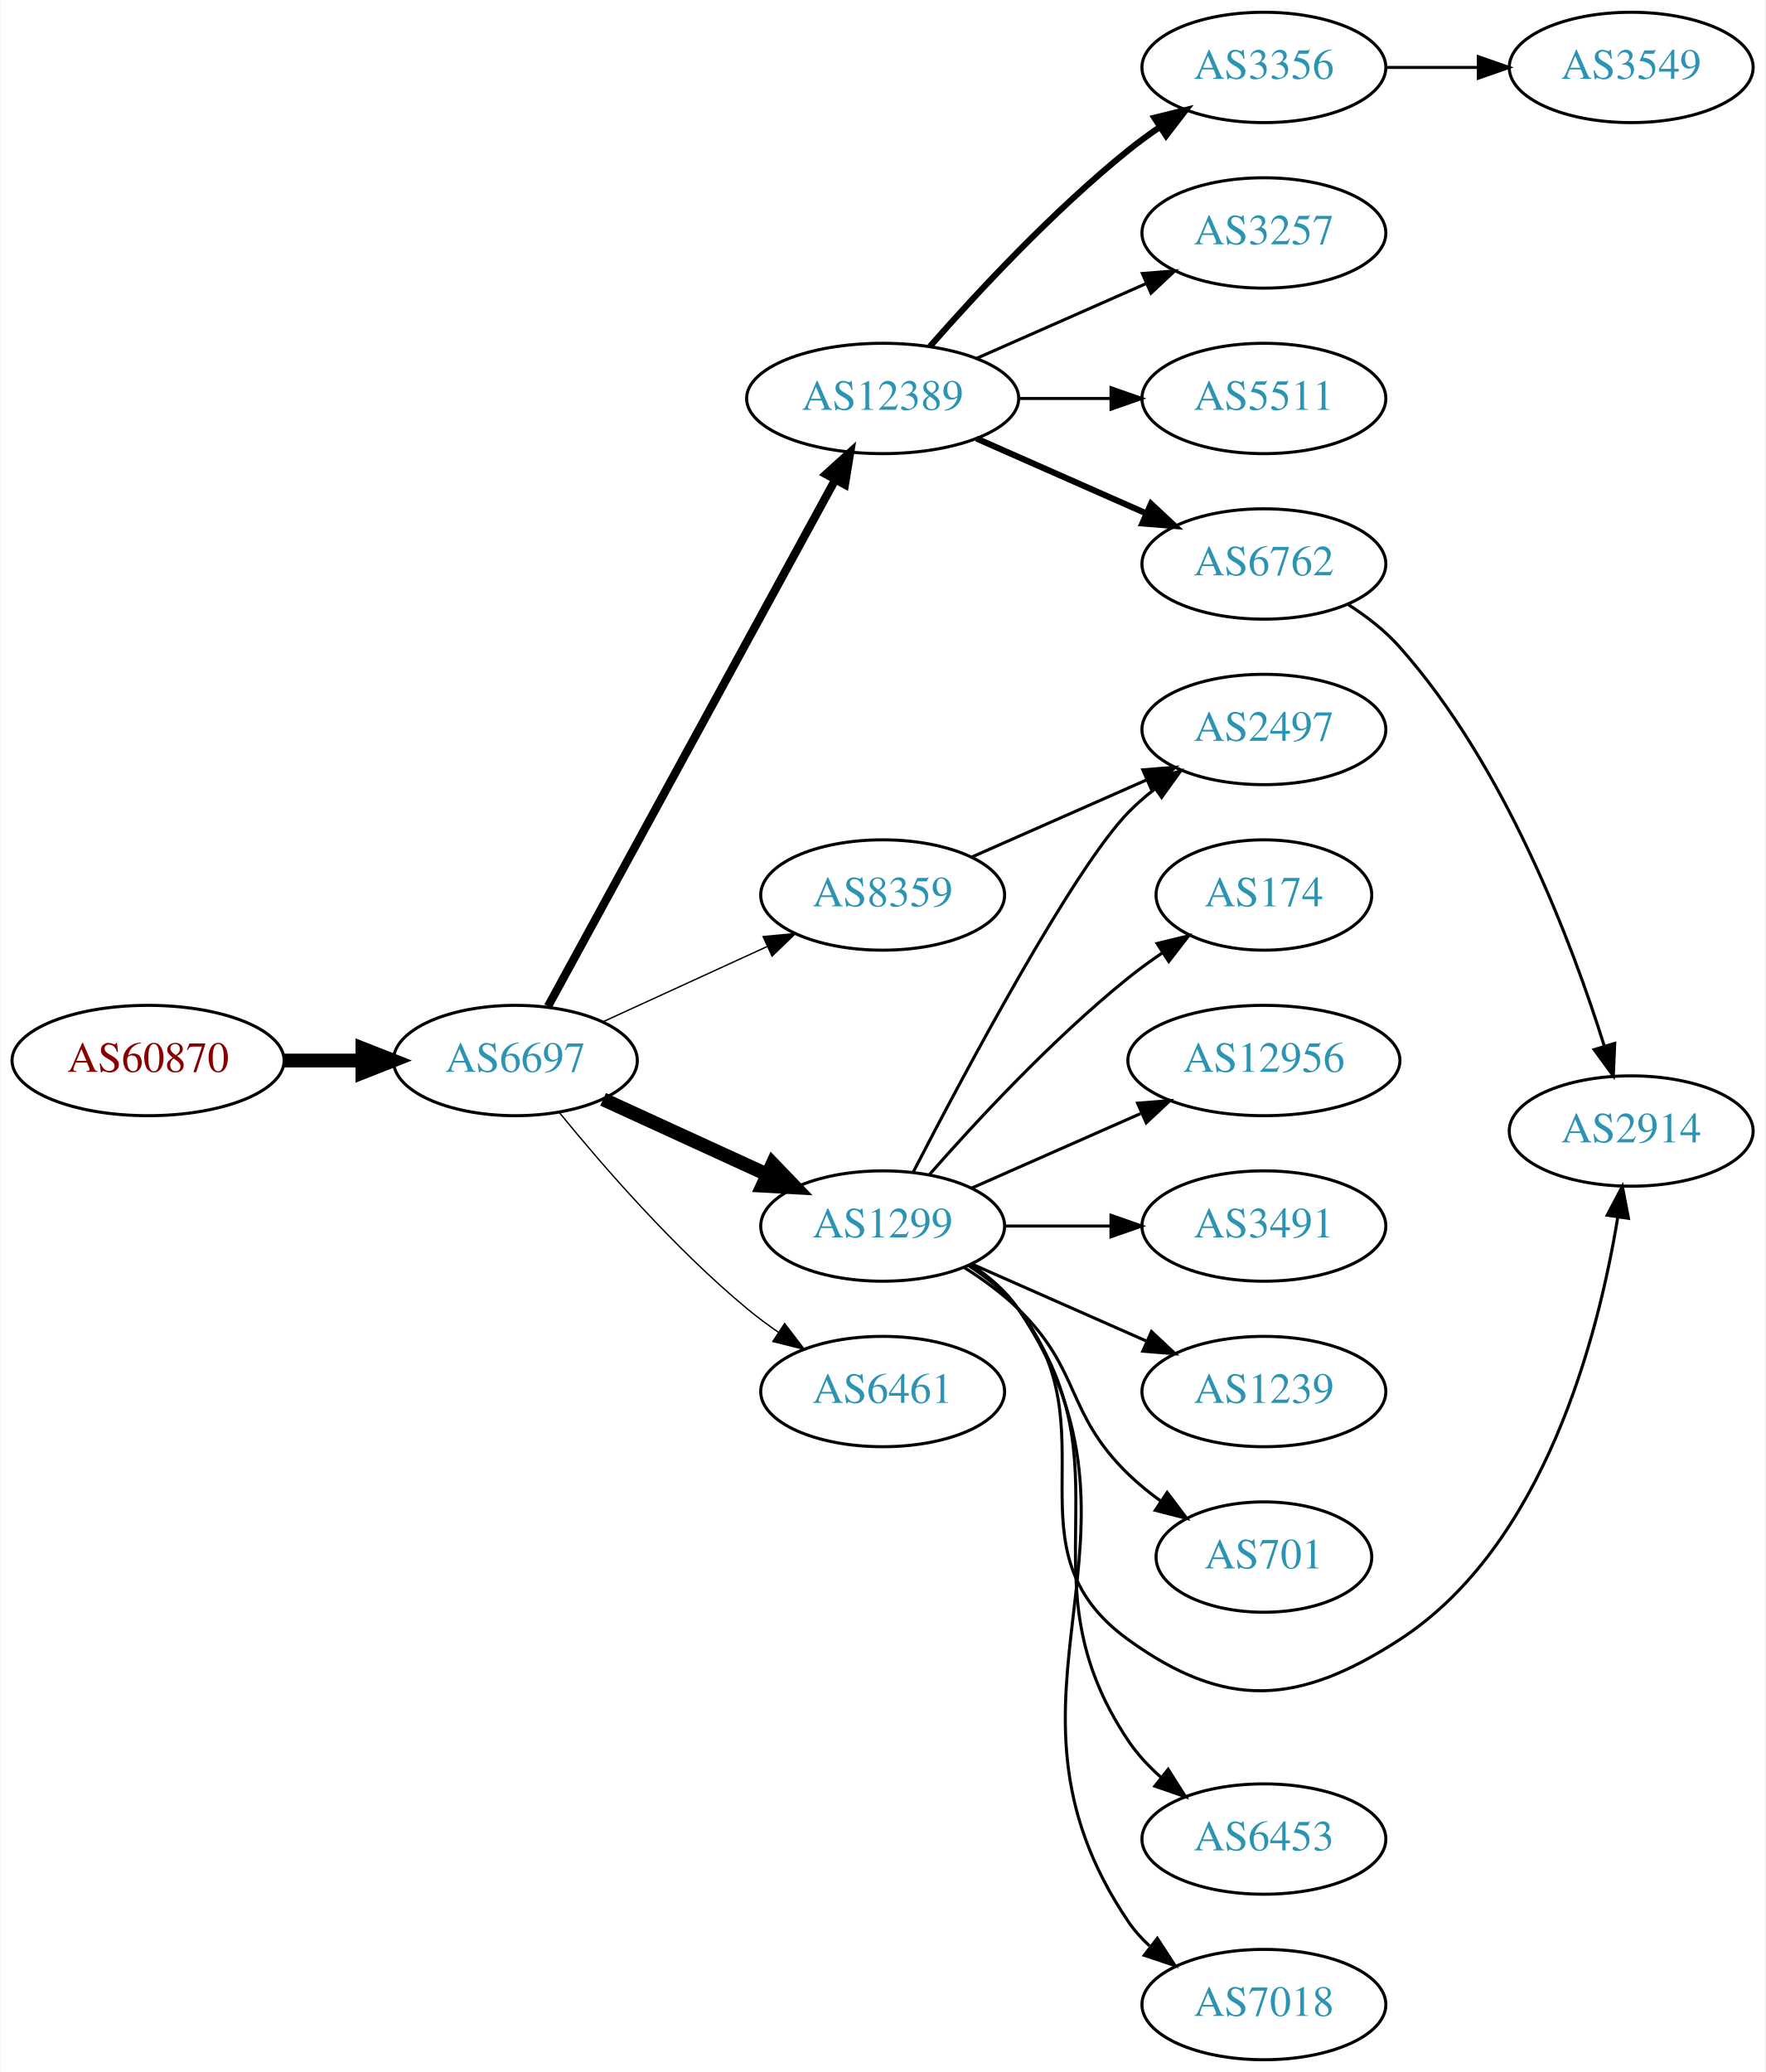
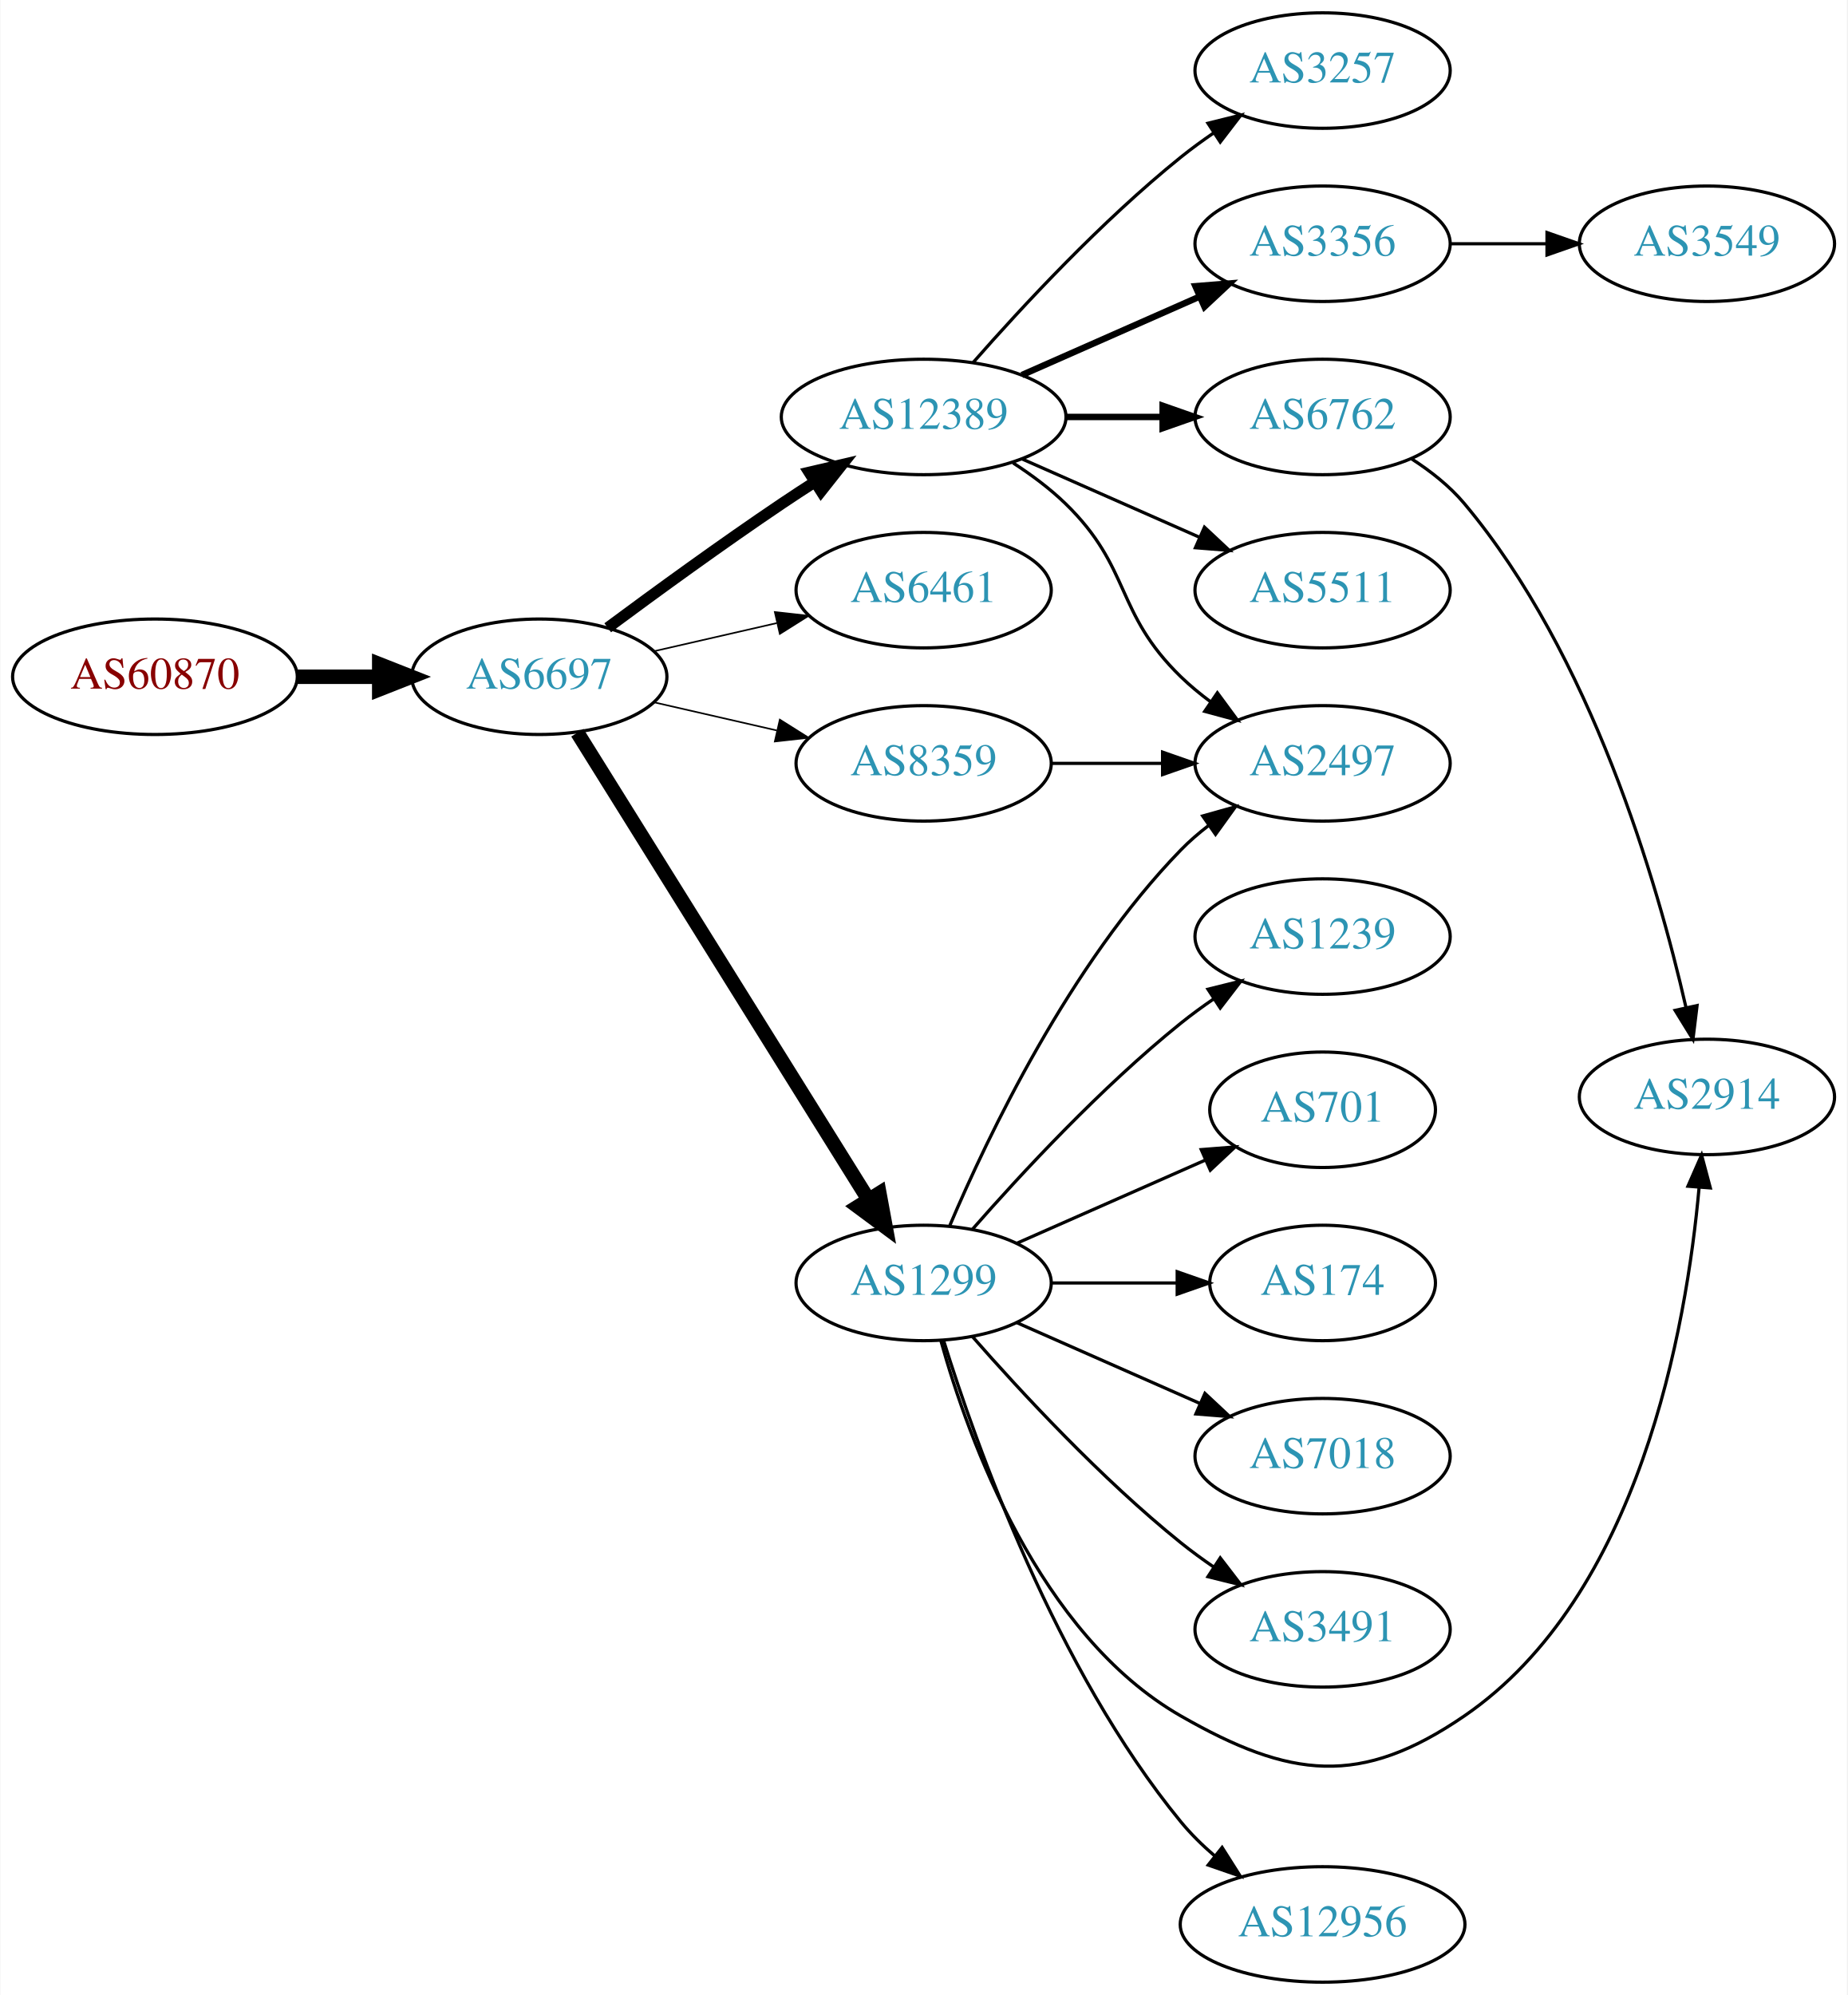
- <svg xmlns="http://www.w3.org/2000/svg" xmlns:xlink="http://www.w3.org/1999/xlink" width="576pt" height="676pt" viewBox="0.00 0.00 575.76 676.00">
-   <g id="graph0" class="graph" transform="scale(1 1) rotate(0) translate(4 672)">
-     <polygon fill="white" stroke="none" points="-4,4 -4,-672 571.762,-672 571.762,4 -4,4" />
+ <svg xmlns="http://www.w3.org/2000/svg" xmlns:xlink="http://www.w3.org/1999/xlink" width="576pt" height="622pt" viewBox="0.00 0.00 575.76 622.00">
+   <g id="graph0" class="graph" transform="scale(1 1) rotate(0) translate(4 618)">
+     <polygon fill="white" stroke="none" points="-4,4 -4,-618 571.762,-618 571.762,4 -4,4" />
    <g id="node1" class="node">
      <g id="a_node1">
        <a xlink:href="/asn/60870" xlink:title="AS60870 ~ TECSBY-AS [AT]">
-           <ellipse fill="#ffffff" stroke="black" cx="44.196" cy="-326" rx="44.393" ry="18" />
-           <text text-anchor="middle" x="44.196" y="-322.3" font-family="Times,serif" font-size="14.00" fill="#880000">AS60870</text>
+           <ellipse fill="#ffffff" stroke="black" cx="44.196" cy="-407" rx="44.393" ry="18" />
+           <text text-anchor="middle" x="44.196" y="-403.3" font-family="Times,serif" font-size="14.00" fill="#880000">AS60870</text>
        </a>
      </g>
    </g>
    <g id="node2" class="node">
      <g id="a_node2">
        <a xlink:href="/asn/6697" xlink:title="AS6697 ~ BELPAK [BY]">
-           <ellipse fill="#ffffff" stroke="black" cx="164.039" cy="-326" rx="39.794" ry="18" />
-           <text text-anchor="middle" x="164.039" y="-322.3" font-family="Times,serif" font-size="14.00" fill="#2c94b3">AS6697</text>
+           <ellipse fill="#ffffff" stroke="black" cx="164.039" cy="-407" rx="39.794" ry="18" />
+           <text text-anchor="middle" x="164.039" y="-403.3" font-family="Times,serif" font-size="14.00" fill="#2c94b3">AS6697</text>
        </a>
      </g>
    </g>
    <g id="edge1" class="edge">
-       <path fill="none" stroke="black" stroke-width="4.5" d="M88.407,-326C96.72,-326 105.482,-326 113.965,-326" />
-       <polygon fill="black" stroke="black" stroke-width="4.5" points="114.123,-329.938 124.123,-326 114.123,-322.063 114.123,-329.938" />
+       <path fill="none" stroke="black" stroke-width="4.5" d="M88.407,-407C96.72,-407 105.482,-407 113.965,-407" />
+       <polygon fill="black" stroke="black" stroke-width="4.5" points="114.123,-410.938 124.123,-407 114.123,-403.063 114.123,-410.938" />
    </g>
    <g id="node3" class="node">
      <g id="a_node3">
+         <a xlink:href="/asn/12389" xlink:title="AS12389 ~ PJSC Rostelecom [RU]">
+           <ellipse fill="#ffffff" stroke="black" cx="283.881" cy="-488" rx="44.393" ry="18" />
+           <text text-anchor="middle" x="283.881" y="-484.3" font-family="Times,serif" font-size="14.00" fill="#2c94b3">AS12389</text>
+         </a>
+       </g>
+     </g>
+     <g id="edge2" class="edge">
+       <path fill="none" stroke="black" stroke-width="3.5" d="M185.369,-422.277C200.231,-433.304 220.976,-448.407 239.685,-461 242.975,-463.215 246.438,-465.482 249.912,-467.715" />
+       <polygon fill="black" stroke="black" stroke-width="3.5" points="248.16,-470.748 258.479,-473.148 251.909,-464.837 248.16,-470.748" />
+     </g>
+     <g id="node4" class="node">
+       <g id="a_node4">
+         <a xlink:href="/asn/6461" xlink:title="AS6461 ~ Zayo Bandwidth [US]">
+           <ellipse fill="#ffffff" stroke="black" cx="283.881" cy="-434" rx="39.794" ry="18" />
+           <text text-anchor="middle" x="283.881" y="-430.3" font-family="Times,serif" font-size="14.00" fill="#2c94b3">AS6461</text>
+         </a>
+       </g>
+     </g>
+     <g id="edge3" class="edge">
+       <path fill="none" stroke="black" stroke-width="0.5" d="M199.758,-414.955C211.758,-417.704 225.379,-420.825 238.071,-423.733" />
+       <polygon fill="black" stroke="black" stroke-width="0.5" points="237.474,-427.187 248.003,-426.009 239.037,-420.364 237.474,-427.187" />
+     </g>
+     <g id="node5" class="node">
+       <g id="a_node5">
+         <a xlink:href="/asn/1299" xlink:title="AS1299 ~ Telia Carrier [EU]">
+           <ellipse fill="#ffffff" stroke="black" cx="283.881" cy="-218" rx="39.794" ry="18" />
+           <text text-anchor="middle" x="283.881" y="-214.3" font-family="Times,serif" font-size="14.00" fill="#2c94b3">AS1299</text>
+         </a>
+       </g>
+     </g>
+     <g id="edge4" class="edge">
+       <path fill="none" stroke="black" stroke-width="4.5" d="M175.914,-389.558C196.697,-356.225 242.158,-283.314 266.586,-244.134" />
+       <polygon fill="black" stroke="black" stroke-width="4.5" points="270.083,-245.969 272.032,-235.4 263.4,-241.802 270.083,-245.969" />
+     </g>
+     <g id="node6" class="node">
+       <g id="a_node6">
        <a xlink:href="/asn/8359" xlink:title="AS8359 ~ MTS PJSC [RU]">
          <ellipse fill="#ffffff" stroke="black" cx="283.881" cy="-380" rx="39.794" ry="18" />
          <text text-anchor="middle" x="283.881" y="-376.3" font-family="Times,serif" font-size="14.00" fill="#2c94b3">AS8359</text>
        </a>
      </g>
    </g>
-     <g id="edge2" class="edge">
-       <path fill="none" stroke="black" stroke-width="0.45" d="M192.667,-338.661C208.624,-345.973 228.895,-355.261 246.178,-363.181" />
-       <polygon fill="black" stroke="black" stroke-width="0.45" points="244.876,-366.435 255.425,-367.419 247.793,-360.071 244.876,-366.435" />
-     </g>
-     <g id="node4" class="node">
-       <g id="a_node4">
-         <a xlink:href="/asn/12389" xlink:title="AS12389 ~ PJSC Rostelecom [RU]">
-           <ellipse fill="#ffffff" stroke="black" cx="283.881" cy="-542" rx="44.393" ry="18" />
-           <text text-anchor="middle" x="283.881" y="-538.3" font-family="Times,serif" font-size="14.00" fill="#2c94b3">AS12389</text>
-         </a>
-       </g>
-     </g>
-     <g id="edge3" class="edge">
-       <path fill="none" stroke="black" stroke-width="2.7" d="M174.682,-343.676C195.364,-381.584 244.076,-470.873 268.456,-515.559" />
-       <polygon fill="black" stroke="black" stroke-width="2.7" points="265.408,-517.28 273.27,-524.383 271.553,-513.928 265.408,-517.28" />
-     </g>
-     <g id="node5" class="node">
-       <g id="a_node5">
-         <a xlink:href="/asn/1299" xlink:title="AS1299 ~ Telia Carrier [EU]">
-           <ellipse fill="#ffffff" stroke="black" cx="283.881" cy="-272" rx="39.794" ry="18" />
-           <text text-anchor="middle" x="283.881" y="-268.3" font-family="Times,serif" font-size="14.00" fill="#2c94b3">AS1299</text>
-         </a>
-       </g>
-     </g>
-     <g id="edge4" class="edge">
-       <path fill="none" stroke="black" stroke-width="4.5" d="M192.667,-313.339C208.624,-306.027 228.895,-296.739 246.178,-288.819" />
-       <polygon fill="black" stroke="black" stroke-width="4.5" points="247.975,-292.327 255.425,-284.581 244.694,-285.168 247.975,-292.327" />
-     </g>
-     <g id="node6" class="node">
-       <g id="a_node6">
-         <a xlink:href="/asn/6461" xlink:title="AS6461 ~ Zayo Bandwidth [US]">
-           <ellipse fill="#ffffff" stroke="black" cx="283.881" cy="-218" rx="39.794" ry="18" />
-           <text text-anchor="middle" x="283.881" y="-214.3" font-family="Times,serif" font-size="14.00" fill="#2c94b3">AS6461</text>
-         </a>
-       </g>
-     </g>
    <g id="edge5" class="edge">
-       <path fill="none" stroke="black" stroke-width="0.45" d="M178.458,-308.935C192.572,-291.625 215.987,-264.655 239.685,-245 242.901,-242.332 246.402,-239.73 249.972,-237.259" />
-       <polygon fill="black" stroke="black" stroke-width="0.45" points="251.896,-240.183 258.329,-231.764 248.05,-234.334 251.896,-240.183" />
+       <path fill="none" stroke="black" stroke-width="0.5" d="M199.758,-399.045C211.758,-396.296 225.379,-393.175 238.071,-390.267" />
+       <polygon fill="black" stroke="black" stroke-width="0.5" points="239.037,-393.636 248.003,-387.991 237.474,-386.813 239.037,-393.636" />
    </g>
    <g id="node7" class="node">
      <g id="a_node7">
-         <a xlink:href="/asn/2497" xlink:title="AS2497 ~ Internet Initiative Japan Inc. [JP]">
-           <ellipse fill="#ffffff" stroke="black" cx="408.273" cy="-434" rx="39.794" ry="18" />
-           <text text-anchor="middle" x="408.273" y="-430.3" font-family="Times,serif" font-size="14.00" fill="#2c94b3">AS2497</text>
+         <a xlink:href="/asn/3257" xlink:title="AS3257 ~ GTT [DE]">
+           <ellipse fill="#ffffff" stroke="black" cx="408.273" cy="-596" rx="39.794" ry="18" />
+           <text text-anchor="middle" x="408.273" y="-592.3" font-family="Times,serif" font-size="14.00" fill="#2c94b3">AS3257</text>
        </a>
      </g>
    </g>
    <g id="edge6" class="edge">
-       <path fill="none" stroke="black" d="M312.96,-392.389C329.908,-399.866 351.706,-409.483 370.075,-417.588" />
-       <polygon fill="black" stroke="black" points="368.763,-420.834 379.325,-421.669 371.589,-414.43 368.763,-420.834" />
+       <path fill="none" stroke="black" d="M299.314,-504.983C314.445,-522.229 339.409,-549.148 364.077,-569 367.333,-571.62 370.858,-574.192 374.442,-576.646" />
+       <polygon fill="black" stroke="black" points="372.53,-579.577 382.815,-582.121 376.361,-573.719 372.53,-579.577" />
    </g>
    <g id="node8" class="node">
      <g id="a_node8">
        <a xlink:href="/asn/6762" xlink:title="AS6762 ~ TELECOM ITALIA SPARKLE S.p.A. [IT]">
          <ellipse fill="#ffffff" stroke="black" cx="408.273" cy="-488" rx="39.794" ry="18" />
          <text text-anchor="middle" x="408.273" y="-484.3" font-family="Times,serif" font-size="14.00" fill="#2c94b3">AS6762</text>
        </a>
      </g>
    </g>
    <g id="edge7" class="edge">
-       <path fill="none" stroke="black" stroke-width="2" d="M314.509,-528.928C331.103,-521.607 351.963,-512.403 369.696,-504.579" />
-       <polygon fill="black" stroke="black" stroke-width="2" points="371.443,-507.634 379.18,-500.395 368.618,-501.23 371.443,-507.634" />
+       <path fill="none" stroke="black" stroke-width="2" d="M328.377,-488C338.066,-488 348.403,-488 358.295,-488" />
+       <polygon fill="black" stroke="black" stroke-width="2" points="358.398,-491.5 368.398,-488 358.398,-484.5 358.398,-491.5" />
    </g>
    <g id="node9" class="node">
      <g id="a_node9">
        <a xlink:href="/asn/3356" xlink:title="AS3356 ~ Level 3 Parent, LLC [US]">
-           <ellipse fill="#ffffff" stroke="black" cx="408.273" cy="-650" rx="39.794" ry="18" />
-           <text text-anchor="middle" x="408.273" y="-646.3" font-family="Times,serif" font-size="14.00" fill="#2c94b3">AS3356</text>
+           <ellipse fill="#ffffff" stroke="black" cx="408.273" cy="-542" rx="39.794" ry="18" />
+           <text text-anchor="middle" x="408.273" y="-538.3" font-family="Times,serif" font-size="14.00" fill="#2c94b3">AS3356</text>
        </a>
      </g>
    </g>
    <g id="edge8" class="edge">
-       <path fill="none" stroke="black" stroke-width="2" d="M299.314,-558.983C314.445,-576.229 339.409,-603.148 364.077,-623 367.333,-625.62 370.858,-628.192 374.442,-630.646" />
-       <polygon fill="black" stroke="black" stroke-width="2" points="372.53,-633.577 382.815,-636.121 376.361,-627.719 372.53,-633.577" />
+       <path fill="none" stroke="black" stroke-width="2" d="M314.509,-501.072C331.103,-508.393 351.963,-517.597 369.696,-525.421" />
+       <polygon fill="black" stroke="black" stroke-width="2" points="368.618,-528.77 379.18,-529.605 371.443,-522.366 368.618,-528.77" />
    </g>
    <g id="node10" class="node">
      <g id="a_node10">
-         <a xlink:href="/asn/3257" xlink:title="AS3257 ~ GTT [DE]">
-           <ellipse fill="#ffffff" stroke="black" cx="408.273" cy="-596" rx="39.794" ry="18" />
-           <text text-anchor="middle" x="408.273" y="-592.3" font-family="Times,serif" font-size="14.00" fill="#2c94b3">AS3257</text>
+         <a xlink:href="/asn/2497" xlink:title="AS2497 ~ Internet Initiative Japan Inc. [JP]">
+           <ellipse fill="#ffffff" stroke="black" cx="408.273" cy="-380" rx="39.794" ry="18" />
+           <text text-anchor="middle" x="408.273" y="-376.3" font-family="Times,serif" font-size="14.00" fill="#2c94b3">AS2497</text>
        </a>
      </g>
    </g>
    <g id="edge9" class="edge">
-       <path fill="none" stroke="black" d="M314.509,-555.072C331.103,-562.393 351.963,-571.597 369.696,-579.421" />
-       <polygon fill="black" stroke="black" points="368.618,-582.77 379.18,-583.605 371.443,-576.366 368.618,-582.77" />
+       <path fill="none" stroke="black" d="M311.765,-473.671C317.489,-469.964 323.255,-465.682 328.077,-461 348.771,-440.906 343.384,-427.094 364.077,-407 366.922,-404.237 370.096,-401.614 373.396,-399.166" />
+       <polygon fill="black" stroke="black" points="375.462,-401.994 381.744,-393.462 371.513,-396.214 375.462,-401.994" />
    </g>
    <g id="node11" class="node">
      <g id="a_node11">
        <a xlink:href="/asn/5511" xlink:title="AS5511 ~ Orange S.A. [FR]">
-           <ellipse fill="#ffffff" stroke="black" cx="408.273" cy="-542" rx="39.794" ry="18" />
-           <text text-anchor="middle" x="408.273" y="-538.3" font-family="Times,serif" font-size="14.00" fill="#2c94b3">AS5511</text>
+           <ellipse fill="#ffffff" stroke="black" cx="408.273" cy="-434" rx="39.794" ry="18" />
+           <text text-anchor="middle" x="408.273" y="-430.3" font-family="Times,serif" font-size="14.00" fill="#2c94b3">AS5511</text>
        </a>
      </g>
    </g>
    <g id="edge10" class="edge">
-       <path fill="none" stroke="black" d="M328.377,-542C338.066,-542 348.403,-542 358.295,-542" />
-       <polygon fill="black" stroke="black" points="358.398,-545.5 368.398,-542 358.398,-538.5 358.398,-545.5" />
-     </g>
-     <g id="edge12" class="edge">
-       <path fill="none" stroke="black" d="M293.846,-289.587C310.437,-321.711 345.893,-388.297 364.077,-407 366.697,-409.695 369.638,-412.239 372.721,-414.608" />
-       <polygon fill="black" stroke="black" points="370.887,-417.597 381.089,-420.455 374.896,-411.859 370.887,-417.597" />
+       <path fill="none" stroke="black" d="M314.509,-474.928C331.103,-467.607 351.963,-458.403 369.696,-450.579" />
+       <polygon fill="black" stroke="black" points="371.443,-453.634 379.18,-446.395 368.618,-447.23 371.443,-453.634" />
+     </g>
+     <g id="edge17" class="edge">
+       <path fill="none" stroke="black" d="M292.072,-235.975C303.839,-263.682 329.413,-317.348 364.077,-353 366.697,-355.695 369.638,-358.239 372.721,-360.608" />
+       <polygon fill="black" stroke="black" points="370.887,-363.597 381.089,-366.455 374.896,-357.859 370.887,-363.597" />
    </g>
    <g id="node12" class="node">
      <g id="a_node12">
        <a xlink:href="/asn/2914" xlink:title="AS2914 ~ NTT America, Inc. [US]">
-           <ellipse fill="#ffffff" stroke="black" cx="528.116" cy="-303" rx="39.794" ry="18" />
-           <text text-anchor="middle" x="528.116" y="-299.3" font-family="Times,serif" font-size="14.00" fill="#2c94b3">AS2914</text>
-         </a>
-       </g>
-     </g>
-     <g id="edge11" class="edge">
-       <path fill="none" stroke="black" d="M311.853,-259.145C317.841,-255.28 323.701,-250.559 328.077,-245 359.376,-205.246 323.031,-166.584 364.077,-137 395.947,-114.029 419.482,-115.665 452.469,-137 499.763,-167.588 517.386,-236.055 523.729,-274.825" />
-       <polygon fill="black" stroke="black" points="520.297,-275.542 525.234,-284.916 527.22,-274.509 520.297,-275.542" />
+           <ellipse fill="#ffffff" stroke="black" cx="528.116" cy="-276" rx="39.794" ry="18" />
+           <text text-anchor="middle" x="528.116" y="-272.3" font-family="Times,serif" font-size="14.00" fill="#2c94b3">AS2914</text>
+         </a>
+       </g>
+     </g>
+     <g id="edge15" class="edge">
+       <path fill="none" stroke="black" d="M289.293,-199.859C297.816,-169.294 319.748,-108.389 364.077,-83 398.167,-63.475 420.065,-60.789 452.469,-83 507.084,-120.434 521.751,-204.001 525.682,-247.874" />
+       <polygon fill="black" stroke="black" points="522.194,-248.166 526.452,-257.868 529.173,-247.629 522.194,-248.166" />
    </g>
    <g id="node13" class="node">
      <g id="a_node13">
-         <a xlink:href="/asn/6453" xlink:title="AS6453 ~ TATA COMMUNICATIONS (AMERICA) INC [US]">
-           <ellipse fill="#ffffff" stroke="black" cx="408.273" cy="-72" rx="39.794" ry="18" />
-           <text text-anchor="middle" x="408.273" y="-68.3" font-family="Times,serif" font-size="14.00" fill="#2c94b3">AS6453</text>
-         </a>
-       </g>
-     </g>
-     <g id="edge13" class="edge">
-       <path fill="none" stroke="black" d="M312.14,-259.362C318.119,-255.491 323.903,-250.712 328.077,-245 366.237,-192.78 328.008,-157.685 364.077,-104 366.995,-99.657 370.707,-95.681 374.724,-92.121" />
-       <polygon fill="black" stroke="black" points="377.038,-94.753 382.699,-85.797 372.689,-89.268 377.038,-94.753" />
+         <a xlink:href="/asn/12956" xlink:title="AS12956 ~ TELXIUS [ES]">
+           <ellipse fill="#ffffff" stroke="black" cx="408.273" cy="-18" rx="44.393" ry="18" />
+           <text text-anchor="middle" x="408.273" y="-14.3" font-family="Times,serif" font-size="14.00" fill="#2c94b3">AS12956</text>
+         </a>
+       </g>
+     </g>
+     <g id="edge12" class="edge">
+       <path fill="none" stroke="black" d="M290.052,-200.218C300.16,-167.701 325.024,-97.622 364.077,-50 367.169,-46.229 370.799,-42.665 374.617,-39.379" />
+       <polygon fill="black" stroke="black" points="376.942,-42.003 382.609,-33.051 372.597,-36.515 376.942,-42.003" />
    </g>
    <g id="node14" class="node">
      <g id="a_node14">
-         <a xlink:href="/asn/7018" xlink:title="AS7018 ~ AT&amp;T Services, Inc. [US]">
-           <ellipse fill="#ffffff" stroke="black" cx="408.273" cy="-18" rx="39.794" ry="18" />
-           <text text-anchor="middle" x="408.273" y="-14.3" font-family="Times,serif" font-size="14.00" fill="#2c94b3">AS7018</text>
-         </a>
-       </g>
-     </g>
-     <g id="edge14" class="edge">
-       <path fill="none" stroke="black" d="M312.882,-259.277C318.689,-255.45 324.21,-250.712 328.077,-245 378.71,-170.21 313.444,-119.79 364.077,-45 366.011,-42.144 368.358,-39.531 370.947,-37.154" />
-       <polygon fill="black" stroke="black" points="373.499,-39.606 379.273,-30.723 369.219,-34.067 373.499,-39.606" />
+         <a xlink:href="/asn/1239" xlink:title="AS1239 ~ Sprint [US]">
+           <ellipse fill="#ffffff" stroke="black" cx="408.273" cy="-326" rx="39.794" ry="18" />
+           <text text-anchor="middle" x="408.273" y="-322.3" font-family="Times,serif" font-size="14.00" fill="#2c94b3">AS1239</text>
+         </a>
+       </g>
+     </g>
+     <g id="edge13" class="edge">
+       <path fill="none" stroke="black" d="M299.033,-234.663C314.135,-251.894 339.256,-279.024 364.077,-299 367.333,-301.62 370.858,-304.192 374.442,-306.646" />
+       <polygon fill="black" stroke="black" points="372.53,-309.577 382.815,-312.121 376.361,-303.719 372.53,-309.577" />
    </g>
    <g id="node15" class="node">
      <g id="a_node15">
-         <a xlink:href="/asn/174" xlink:title="AS174 ~ Cogent Communications [US]">
-           <ellipse fill="#ffffff" stroke="black" cx="408.273" cy="-380" rx="35.194" ry="18" />
-           <text text-anchor="middle" x="408.273" y="-376.3" font-family="Times,serif" font-size="14.00" fill="#2c94b3">AS174</text>
-         </a>
-       </g>
-     </g>
-     <g id="edge15" class="edge">
-       <path fill="none" stroke="black" d="M299.033,-288.663C314.135,-305.894 339.256,-333.024 364.077,-353 367.582,-355.821 371.4,-358.587 375.268,-361.208" />
-       <polygon fill="black" stroke="black" points="373.419,-364.18 383.714,-366.682 377.226,-358.306 373.419,-364.18" />
+         <a xlink:href="/asn/701" xlink:title="AS701 ~ UUNET [US]">
+           <ellipse fill="#ffffff" stroke="black" cx="408.273" cy="-272" rx="35.194" ry="18" />
+           <text text-anchor="middle" x="408.273" y="-268.3" font-family="Times,serif" font-size="14.00" fill="#2c94b3">AS701</text>
+         </a>
+       </g>
+     </g>
+     <g id="edge14" class="edge">
+       <path fill="none" stroke="black" d="M312.96,-230.389C330.389,-238.078 352.946,-248.031 371.63,-256.274" />
+       <polygon fill="black" stroke="black" points="370.438,-259.573 381,-260.408 373.263,-253.169 370.438,-259.573" />
    </g>
    <g id="node16" class="node">
      <g id="a_node16">
-         <a xlink:href="/asn/12956" xlink:title="AS12956 ~ TELXIUS [ES]">
-           <ellipse fill="#ffffff" stroke="black" cx="408.273" cy="-326" rx="44.393" ry="18" />
-           <text text-anchor="middle" x="408.273" y="-322.3" font-family="Times,serif" font-size="14.00" fill="#2c94b3">AS12956</text>
+         <a xlink:href="/asn/174" xlink:title="AS174 ~ Cogent Communications [US]">
+           <ellipse fill="#ffffff" stroke="black" cx="408.273" cy="-218" rx="35.194" ry="18" />
+           <text text-anchor="middle" x="408.273" y="-214.3" font-family="Times,serif" font-size="14.00" fill="#2c94b3">AS174</text>
        </a>
      </g>
    </g>
    <g id="edge16" class="edge">
-       <path fill="none" stroke="black" d="M312.96,-284.389C329.276,-291.587 350.087,-300.769 368.007,-308.675" />
-       <polygon fill="black" stroke="black" points="367.056,-312.081 377.618,-312.916 369.881,-305.677 367.056,-312.081" />
+       <path fill="none" stroke="black" d="M323.607,-218C336.096,-218 350.035,-218 362.898,-218" />
+       <polygon fill="black" stroke="black" points="362.936,-221.5 372.936,-218 362.936,-214.5 362.936,-221.5" />
    </g>
    <g id="node17" class="node">
      <g id="a_node17">
-         <a xlink:href="/asn/3491" xlink:title="AS3491 ~ PCCW Global, Inc. [US]">
-           <ellipse fill="#ffffff" stroke="black" cx="408.273" cy="-272" rx="39.794" ry="18" />
-           <text text-anchor="middle" x="408.273" y="-268.3" font-family="Times,serif" font-size="14.00" fill="#2c94b3">AS3491</text>
-         </a>
-       </g>
-     </g>
-     <g id="edge17" class="edge">
-       <path fill="none" stroke="black" d="M323.607,-272C334.545,-272 346.596,-272 358.062,-272" />
-       <polygon fill="black" stroke="black" points="358.38,-275.5 368.38,-272 358.38,-268.5 358.38,-275.5" />
+         <a xlink:href="/asn/7018" xlink:title="AS7018 ~ AT&amp;T Services, Inc. [US]">
+           <ellipse fill="#ffffff" stroke="black" cx="408.273" cy="-164" rx="39.794" ry="18" />
+           <text text-anchor="middle" x="408.273" y="-160.3" font-family="Times,serif" font-size="14.00" fill="#2c94b3">AS7018</text>
+         </a>
+       </g>
+     </g>
+     <g id="edge18" class="edge">
+       <path fill="none" stroke="black" d="M312.96,-205.611C329.908,-198.134 351.706,-188.517 370.075,-180.412" />
+       <polygon fill="black" stroke="black" points="371.589,-183.57 379.325,-176.331 368.763,-177.166 371.589,-183.57" />
    </g>
    <g id="node18" class="node">
      <g id="a_node18">
-         <a xlink:href="/asn/1239" xlink:title="AS1239 ~ Sprint [US]">
-           <ellipse fill="#ffffff" stroke="black" cx="408.273" cy="-218" rx="39.794" ry="18" />
-           <text text-anchor="middle" x="408.273" y="-214.3" font-family="Times,serif" font-size="14.00" fill="#2c94b3">AS1239</text>
-         </a>
-       </g>
-     </g>
-     <g id="edge18" class="edge">
-       <path fill="none" stroke="black" d="M312.96,-259.611C329.908,-252.134 351.706,-242.517 370.075,-234.412" />
-       <polygon fill="black" stroke="black" points="371.589,-237.57 379.325,-230.331 368.763,-231.166 371.589,-237.57" />
+         <a xlink:href="/asn/3491" xlink:title="AS3491 ~ PCCW Global, Inc. [US]">
+           <ellipse fill="#ffffff" stroke="black" cx="408.273" cy="-110" rx="39.794" ry="18" />
+           <text text-anchor="middle" x="408.273" y="-106.3" font-family="Times,serif" font-size="14.00" fill="#2c94b3">AS3491</text>
+         </a>
+       </g>
+     </g>
+     <g id="edge19" class="edge">
+       <path fill="none" stroke="black" d="M299.033,-201.337C314.135,-184.106 339.256,-156.976 364.077,-137 367.333,-134.38 370.858,-131.808 374.442,-129.354" />
+       <polygon fill="black" stroke="black" points="376.361,-132.281 382.815,-123.879 372.53,-126.423 376.361,-132.281" />
+     </g>
+     <g id="edge21" class="edge">
+       <path fill="none" stroke="black" d="M323.607,-380C334.545,-380 346.596,-380 358.062,-380" />
+       <polygon fill="black" stroke="black" points="358.38,-383.5 368.38,-380 358.38,-376.5 358.38,-383.5" />
+     </g>
+     <g id="edge11" class="edge">
+       <path fill="none" stroke="black" d="M436.005,-474.949C442,-471.091 447.923,-466.421 452.469,-461 492.035,-413.82 512.647,-342.946 521.55,-304.043" />
+       <polygon fill="black" stroke="black" points="525.036,-304.481 523.756,-293.964 518.198,-302.984 525.036,-304.481" />
    </g>
    <g id="node19" class="node">
      <g id="a_node19">
-         <a xlink:href="/asn/701" xlink:title="AS701 ~ UUNET [US]">
-           <ellipse fill="#ffffff" stroke="black" cx="408.273" cy="-164" rx="35.194" ry="18" />
-           <text text-anchor="middle" x="408.273" y="-160.3" font-family="Times,serif" font-size="14.00" fill="#2c94b3">AS701</text>
-         </a>
-       </g>
-     </g>
-     <g id="edge19" class="edge">
-       <path fill="none" stroke="black" d="M310.41,-258.538C316.573,-254.638 322.875,-250.052 328.077,-245 348.771,-224.906 343.384,-211.094 364.077,-191 367.305,-187.866 370.956,-184.911 374.734,-182.188" />
-       <polygon fill="black" stroke="black" points="376.713,-185.075 383.094,-176.617 372.832,-179.25 376.713,-185.075" />
-     </g>
-     <g id="edge21" class="edge">
-       <path fill="none" stroke="black" d="M435.785,-474.76C441.787,-470.907 447.768,-466.287 452.469,-461 486.996,-422.166 508.737,-364.569 519.345,-330.699" />
-       <polygon fill="black" stroke="black" points="522.735,-331.582 522.282,-320.997 516.035,-329.554 522.735,-331.582" />
-     </g>
-     <g id="node20" class="node">
-       <g id="a_node20">
        <a xlink:href="/asn/3549" xlink:title="AS3549 ~ Level 3 Parent, LLC [US]">
-           <ellipse fill="#ffffff" stroke="black" cx="528.116" cy="-650" rx="39.794" ry="18" />
-           <text text-anchor="middle" x="528.116" y="-646.3" font-family="Times,serif" font-size="14.00" fill="#2c94b3">AS3549</text>
+           <ellipse fill="#ffffff" stroke="black" cx="528.116" cy="-542" rx="39.794" ry="18" />
+           <text text-anchor="middle" x="528.116" y="-538.3" font-family="Times,serif" font-size="14.00" fill="#2c94b3">AS3549</text>
        </a>
      </g>
    </g>
    <g id="edge20" class="edge">
-       <path fill="none" stroke="black" d="M448.186,-650C457.739,-650 468.089,-650 478.052,-650" />
-       <polygon fill="black" stroke="black" points="478.244,-653.5 488.244,-650 478.244,-646.5 478.244,-653.5" />
+       <path fill="none" stroke="black" d="M448.186,-542C457.739,-542 468.089,-542 478.052,-542" />
+       <polygon fill="black" stroke="black" points="478.244,-545.5 488.244,-542 478.244,-538.5 478.244,-545.5" />
    </g>
  </g>
</svg>
